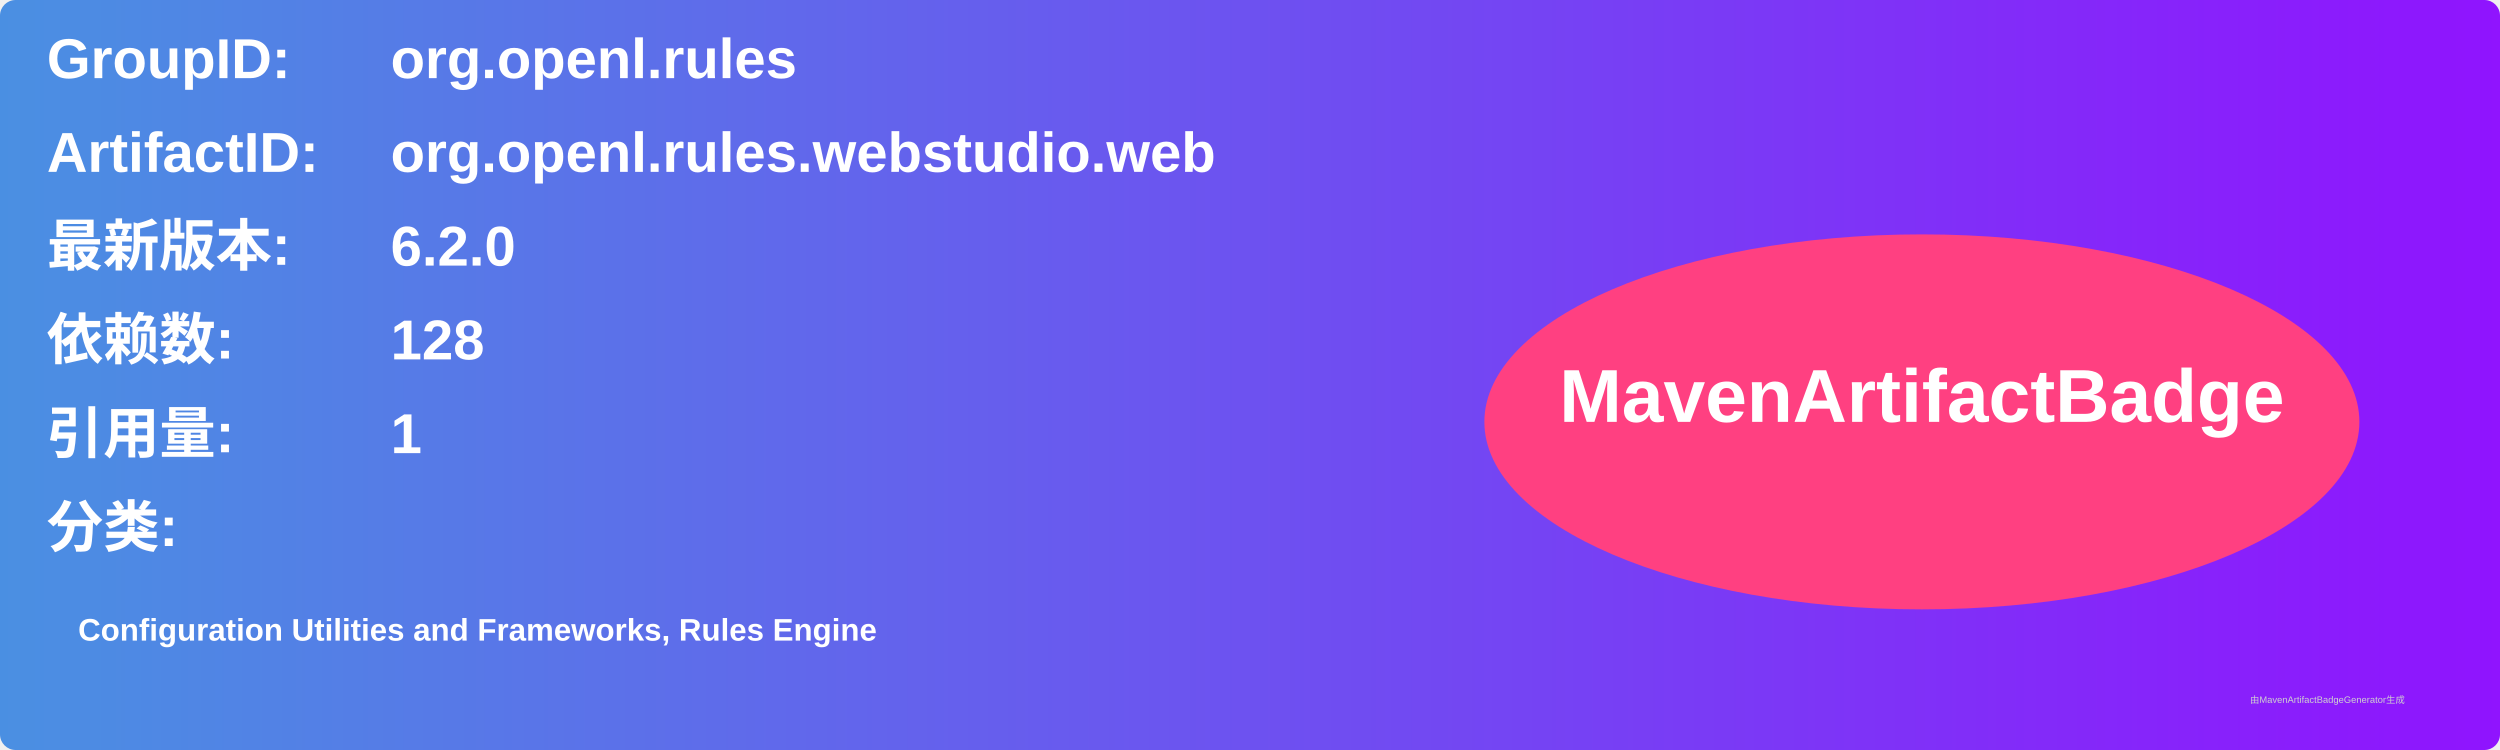
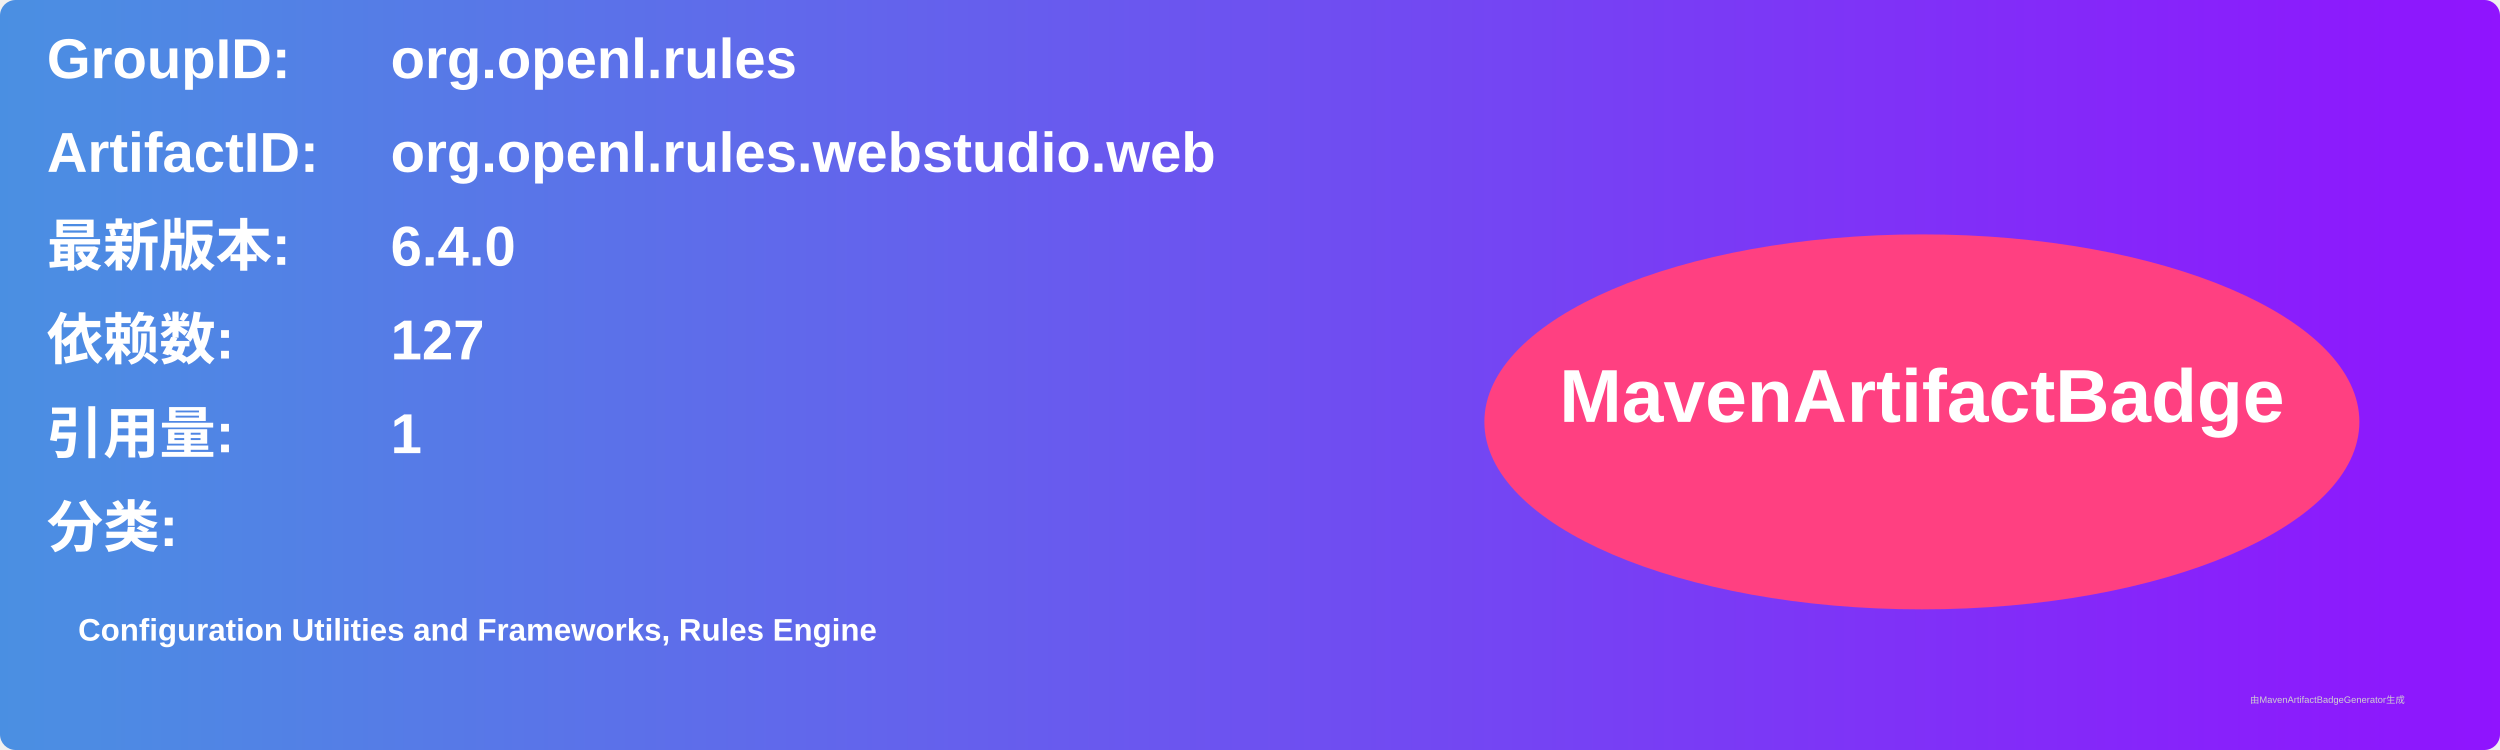
<svg xmlns="http://www.w3.org/2000/svg" width="800" height="240" viewBox="0 0 800 240">
  <linearGradient id="grad" x1="0%" y1="0%" x2="100%" y2="0%">
    <stop offset="0%" stop-color="#4a90e2" />
    <stop offset="100%" stop-color="#9013fe" />
  </linearGradient>
  <rect width="100%" height="100%" rx="5" ry="5" fill="url(#grad)" />
  <g transform="translate(15, 15)">
    <text x="0" y="10" font-family="Arial" font-size="18" fill="white" font-weight="bold" width="260">GroupID:</text>
    <text x="110" y="10" font-family="Arial" font-size="18" fill="white" font-weight="bold" width="460">org.openl.rules</text>
    <text x="0" y="40" font-family="Arial" font-size="18" fill="white" font-weight="bold" width="260">ArtifactID:</text>
    <text x="110" y="40" font-family="Arial" font-size="18" fill="white" font-weight="bold" width="460">org.openl.rules.webstudio.web</text>
    <text x="0" y="70" font-family="Arial" font-size="18" fill="white" font-weight="bold">最新版本:</text>
    <text x="110" y="70" font-family="Arial" font-size="18" fill="white" font-weight="bold">
-       <tspan font-weight="bold">6.2.0</tspan>
+       <tspan font-weight="bold">6.4.0</tspan>
    </text>
    <text x="0" y="100" font-family="Arial" font-size="18" fill="white" font-weight="bold">依赖数: </text>
    <text x="110" y="100" font-family="Arial" font-size="18" fill="white">
-       <tspan font-weight="bold">128</tspan>
+       <tspan font-weight="bold">127</tspan>
    </text>
    <text x="0" y="130" font-family="Arial" font-size="18" fill="white" font-weight="bold">引用量: </text>
    <text x="110" y="130" font-family="Arial" font-size="18" fill="white">
      <tspan font-weight="bold">1</tspan>
    </text>
    <text x="0" y="160" font-family="Arial" font-size="18" fill="white" font-weight="bold">分类:</text>
    <text x="10" y="190" font-family="Arial" font-size="10" fill="white">
      <tspan font-weight="bold">Configuration Utilities and Frameworks, Rules Engine</tspan>
    </text>
    <ellipse cx="600" cy="120" rx="140" ry="60" fill="#ff4081" />
    <text x="600" y="120" text-anchor="middle" font-family="Arial" font-size="24" fill="white" font-weight="bold">MavenArtifactBadge</text>
  </g>
  <text x="720" y="225" font-family="Arial" font-size="3" fill="#d0d0d0">由MavenArtifactBadgeGenerator生成</text>
</svg>
